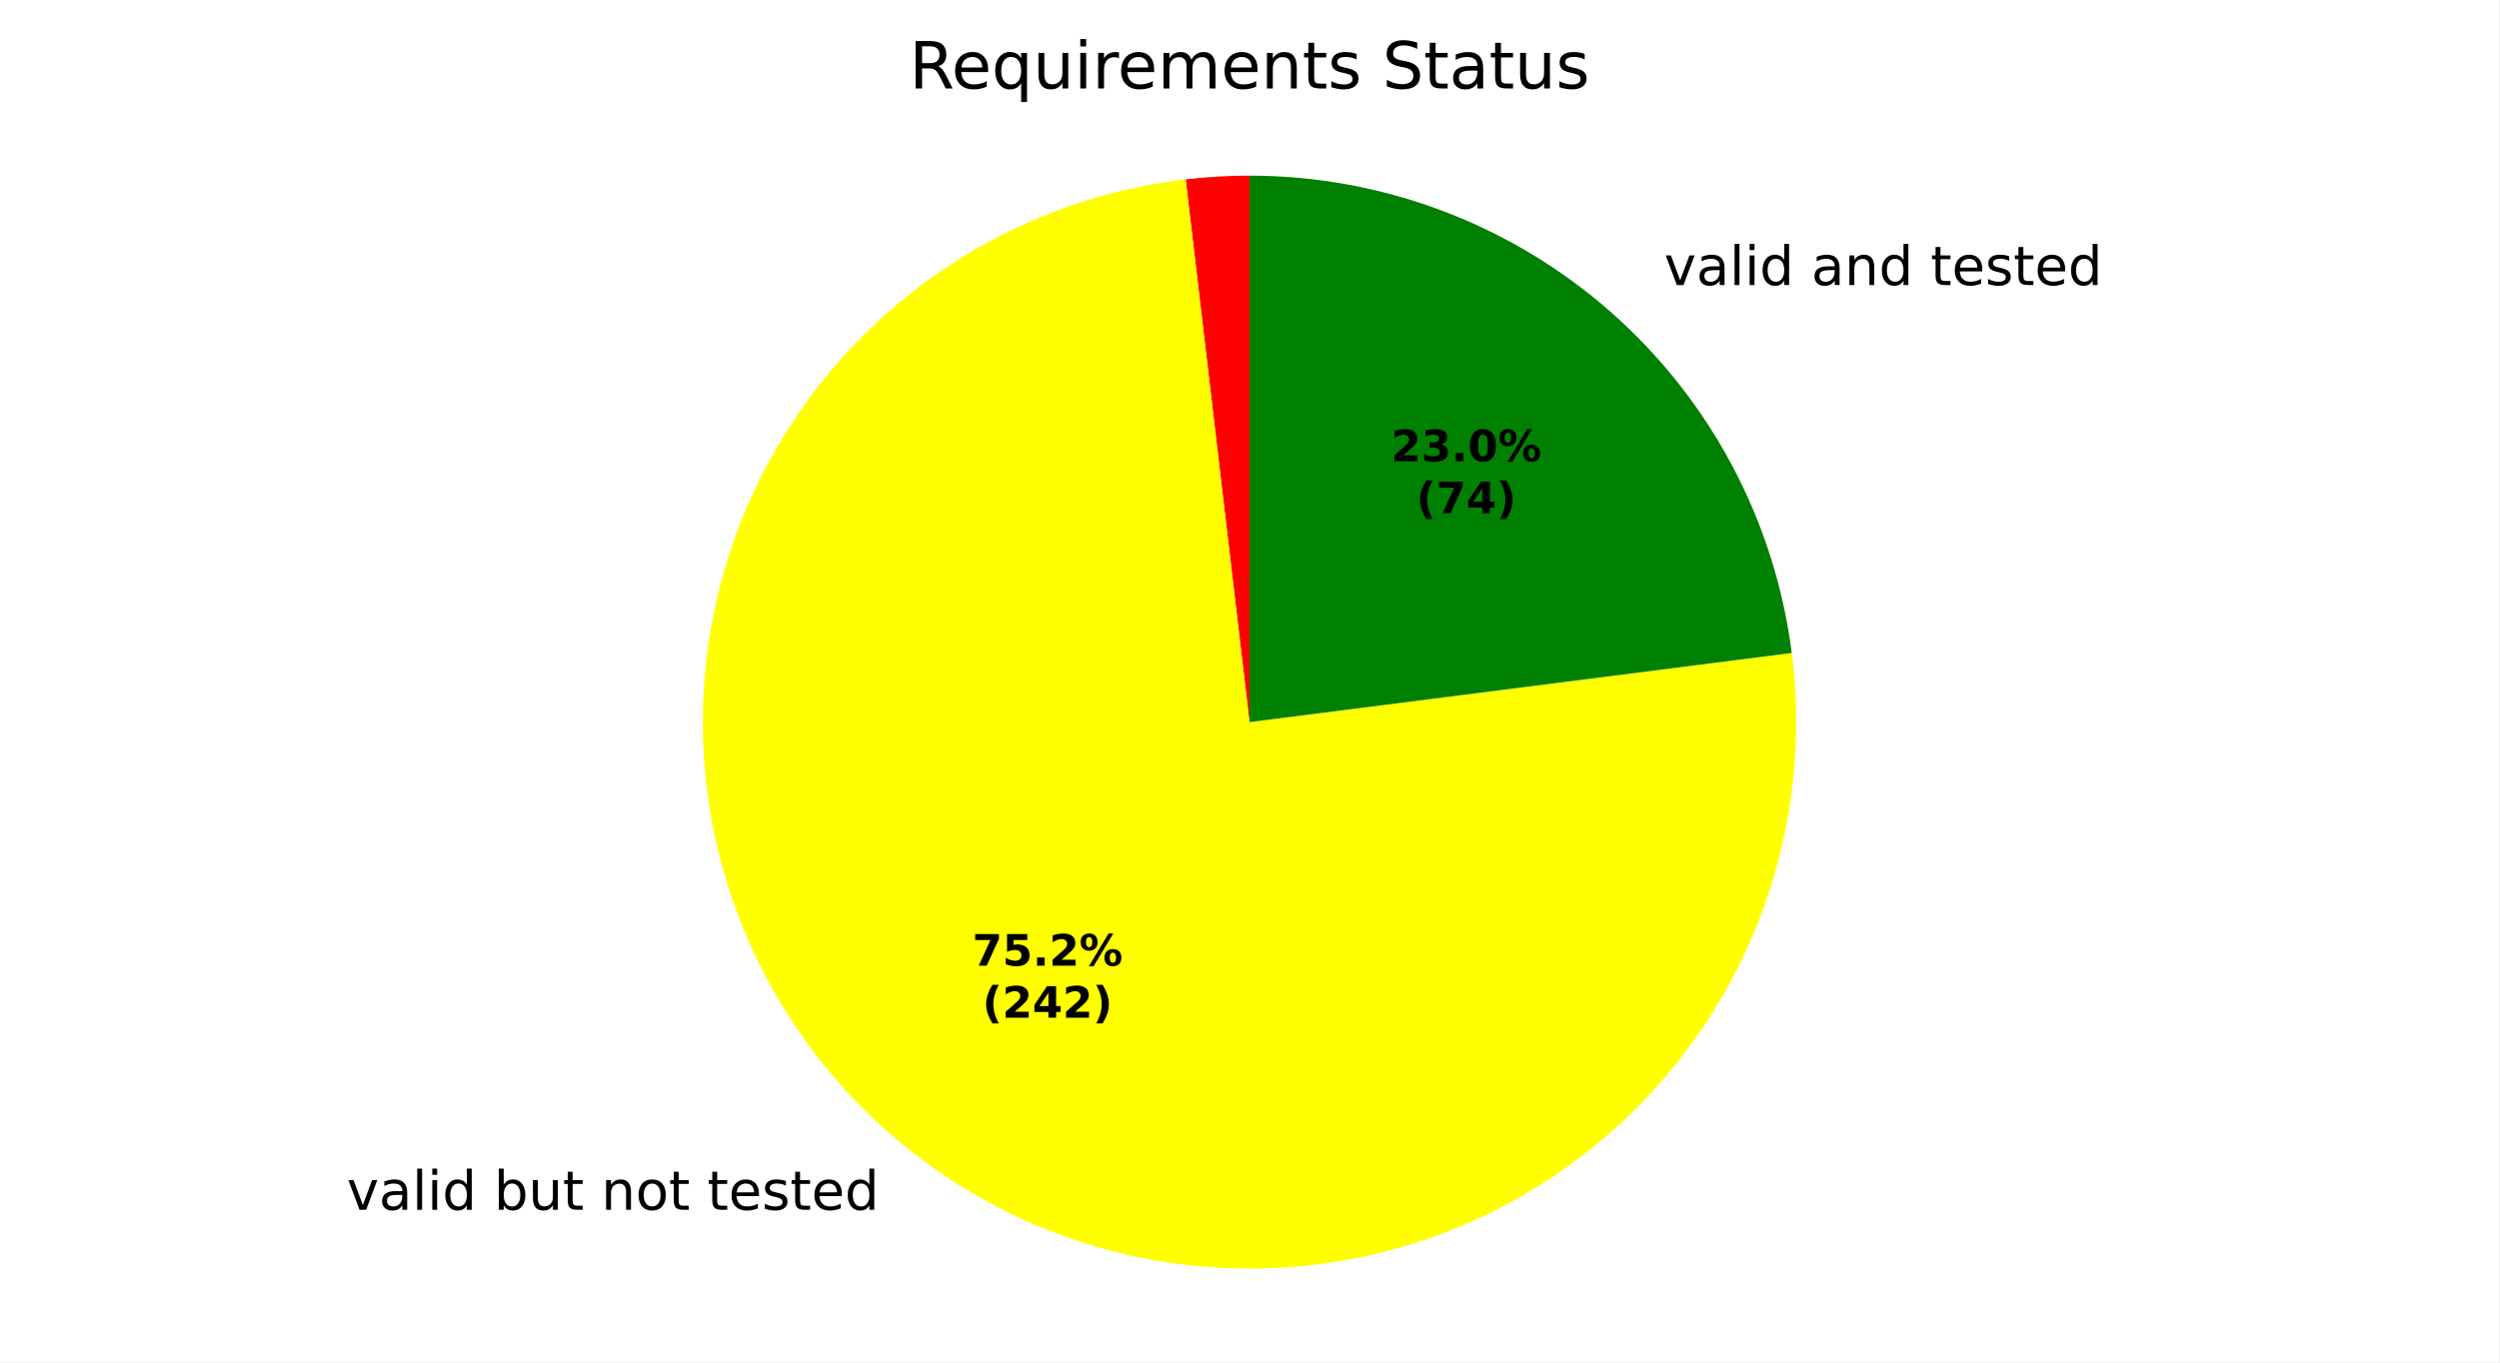
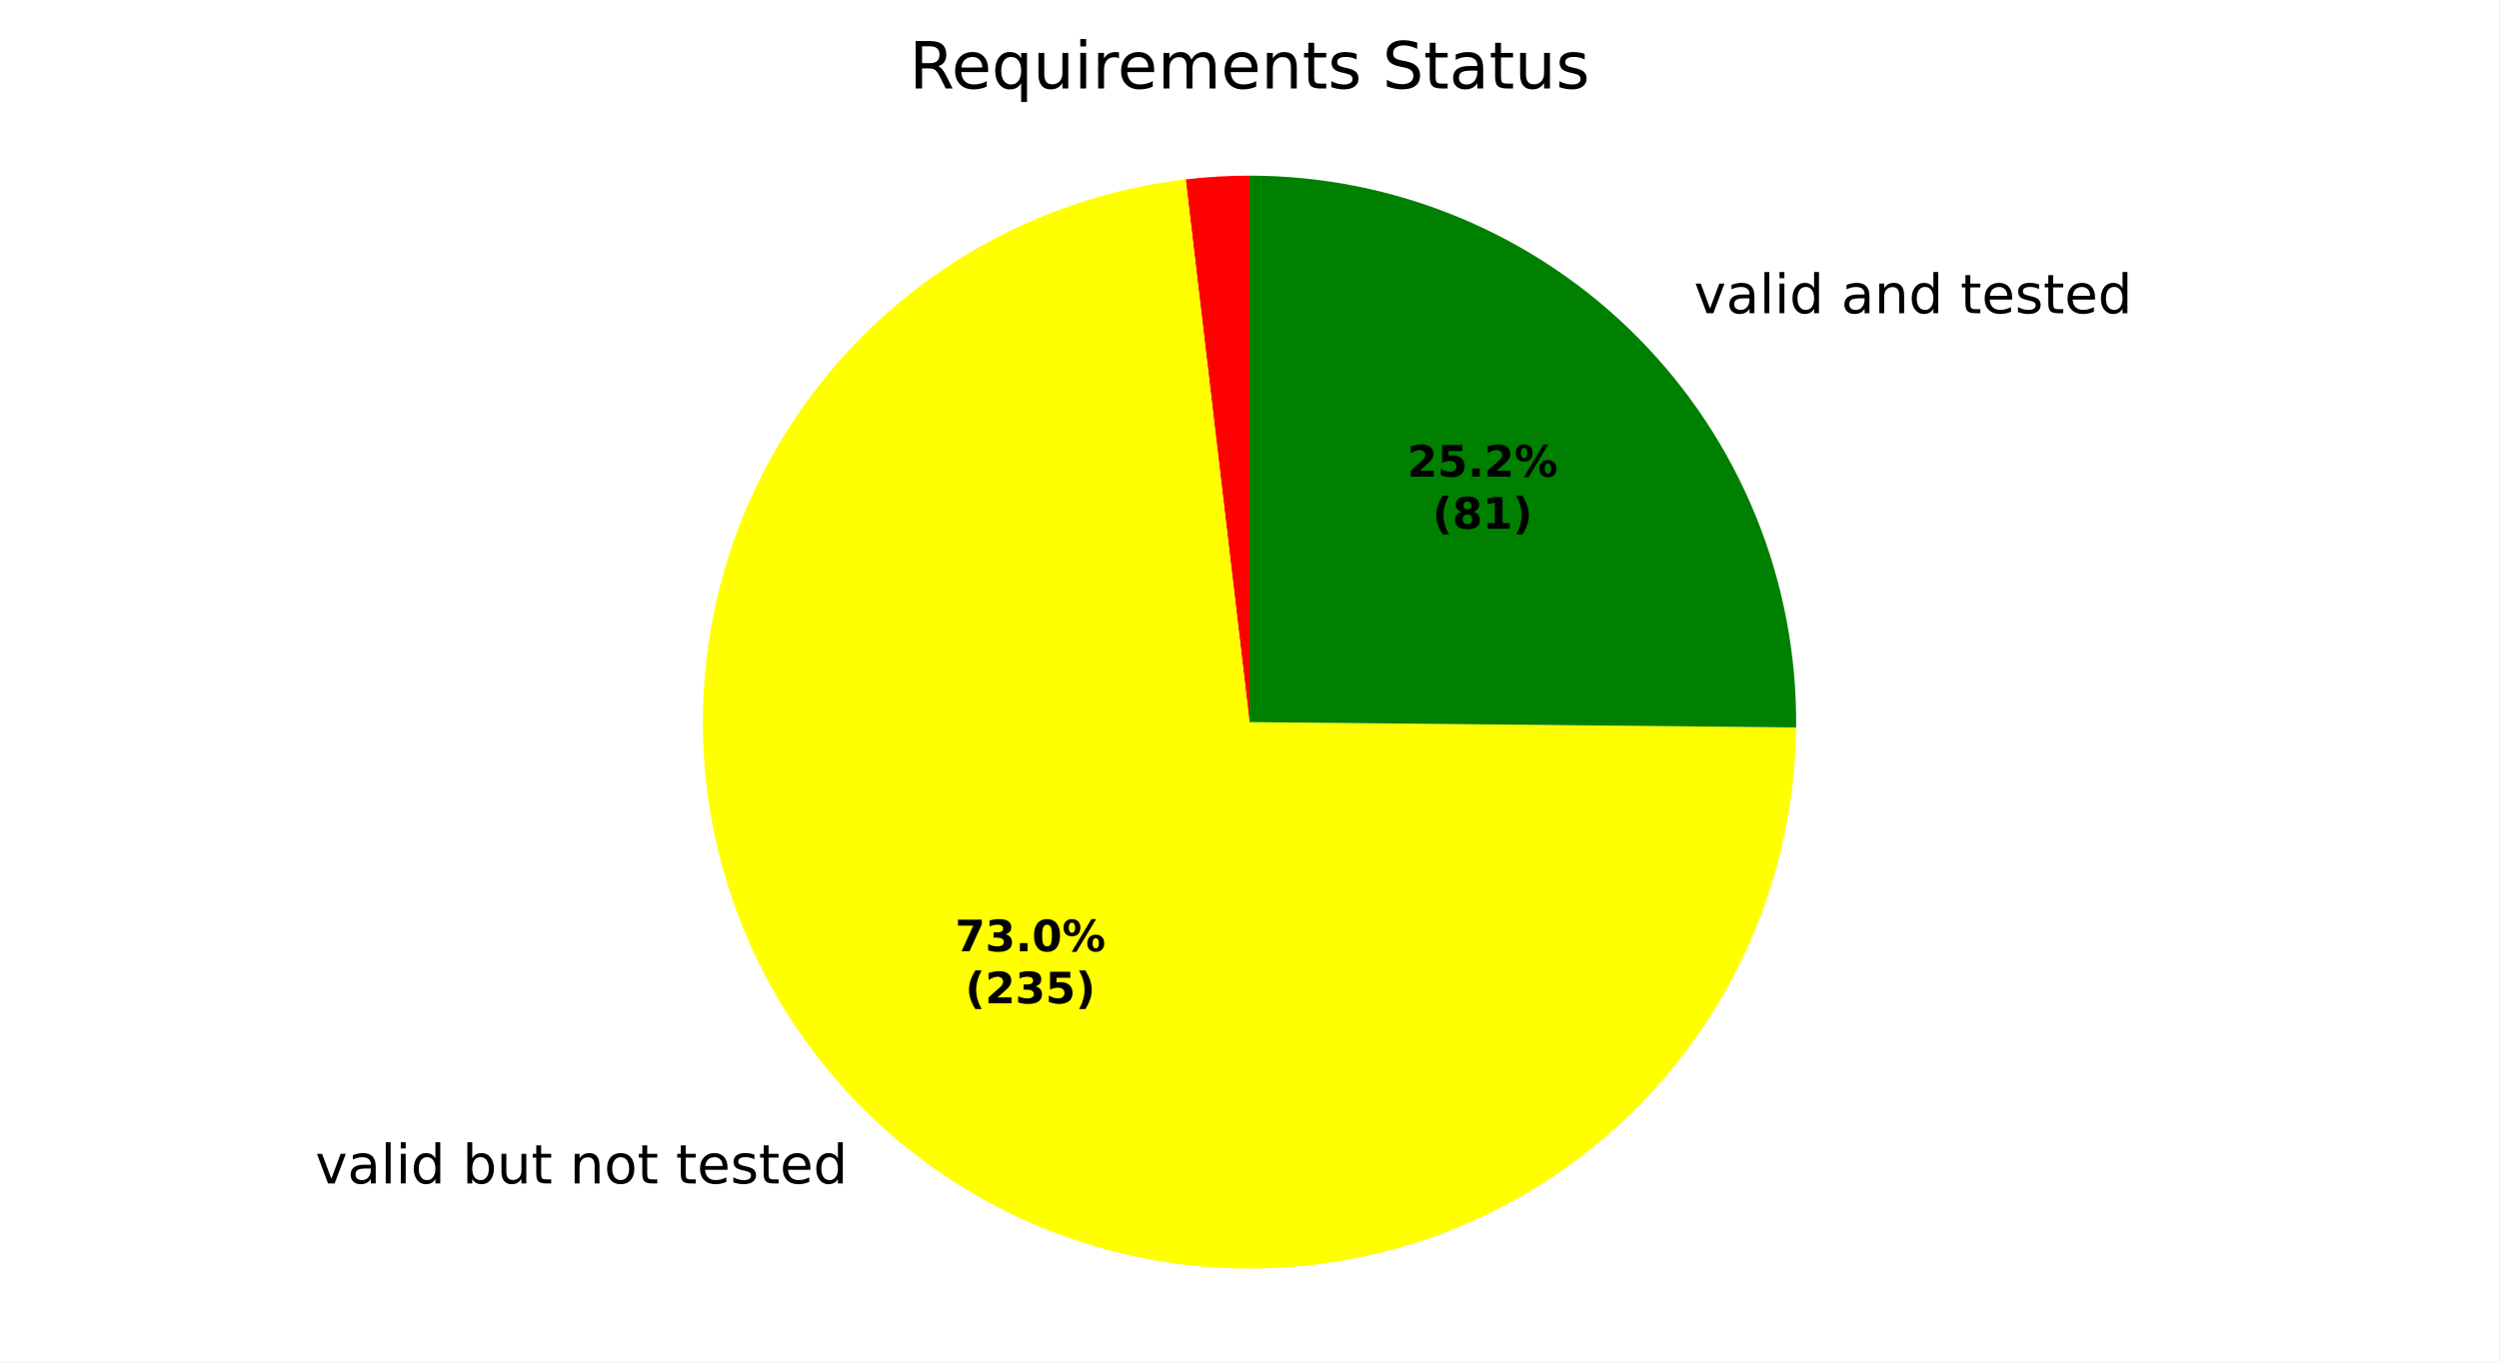
<svg xmlns="http://www.w3.org/2000/svg" xmlns:xlink="http://www.w3.org/1999/xlink" width="460.8pt" height="251.278pt" viewBox="0 0 460.8 251.278" version="1.1">
  <defs>
    <style type="text/css">*{stroke-linejoin: round; stroke-linecap: butt}</style>
  </defs>
  <g id="figure_1">
    <g id="patch_1">
      <path d="M 0 251.278  L 460.8 251.278  L 460.8 0  L 0 0  z " style="fill: #ffffff" />
    </g>
    <g id="axes_1">
      <g id="patch_2">
-         <path d="M 230.4 32.398  C 228.433 32.398 226.466 32.456 224.503 32.571  C 222.539 32.686 220.579 32.858 218.625 33.088  L 230.4 133.198  z " style="fill: #ff0000" />
+         <path d="M 230.4 32.398  C 228.433 32.398 226.466 32.456 224.502 32.571  C 222.539 32.686 220.579 32.858 218.625 33.088  L 230.4 133.198  z " style="fill: #ff0000" />
      </g>
      <g id="patch_3">
-         <path d="M 218.625 33.088  C 208.759 34.249 199.118 36.861 190.016 40.841  C 180.913 44.822 172.449 50.126 164.898 56.581  C 157.347 63.037 150.792 70.573 145.445 78.946  C 140.098 87.319 136.018 96.437 133.338 106.003  C 130.658 115.569 129.406 125.479 129.624 135.411  C 129.842 145.343 131.528 155.188 134.625 164.628  C 137.723 174.067 142.199 182.996 147.908 191.126  C 153.617 199.257 160.497 206.498 168.324 212.616  C 176.151 218.734 184.84 223.661 194.108 227.238  C 203.376 230.815 213.123 233.002 223.031 233.728  C 232.939 234.455 242.9 233.712 252.59 231.525  C 262.281 229.338 271.596 225.731 280.231 220.819  C 288.867 215.908 296.729 209.747 303.563 202.537  C 310.397 195.326 316.127 187.145 320.568 178.258  C 325.009 169.371 328.112 159.877 329.776 150.083  C 331.44 140.289 331.647 130.302 330.39 120.447  L 230.4 133.198  z " style="fill: #ffff00" />
+         <path d="M 218.625 33.088  C 199.368 35.353 181.167 43.127 166.216 55.474  C 151.264 67.821 140.188 84.223 134.323 102.705  C 128.457 121.186 128.047 140.974 133.141 159.683  C 138.236 178.392 148.622 195.239 163.049 208.195  C 177.475 221.151 195.338 229.673 214.485 232.734  C 233.632 235.795 253.262 233.268 271.009 225.456  C 288.756 217.644 303.878 204.875 314.552 188.688  C 325.226 172.5 331.006 153.571 331.195 134.182  L 230.4 133.198  z " style="fill: #ffff00" />
      </g>
      <g id="patch_4">
-         <path d="M 330.39 120.447  C 327.289 96.126 315.417 73.752 297.016 57.548  C 278.615 41.344 254.919 32.398 230.4 32.398  L 230.4 133.198  z " style="fill: #008000" />
+         <path d="M 331.195 134.182  C 331.325 120.863 328.814 107.649 323.807 95.306  C 318.8 82.963 311.395 71.735 302.023 62.27  C 292.651 52.806 281.495 45.293 269.201 40.165  C 256.908 35.038 243.719 32.398 230.4 32.398  L 230.4 133.198  z " style="fill: #008000" />
      </g>
      <g id="matplotlib.axis_1" />
      <g id="matplotlib.axis_2" />
      <g id="text_1">
-         <g transform="translate(60.76495 223.156) scale(0.1 -0.1)">
+         <g transform="translate(54.96219 218.2927) scale(0.1 -0.1)">
          <defs>
            <path id="DejaVuSans-3" transform="scale(0.015625)" />
            <path id="DejaVuSans-59" d="M 191 3500  L 800 3500  L 1894 563  L 2988 3500  L 3597 3500  L 2284 0  L 1503 0  L 191 3500  z " transform="scale(0.015625)" />
            <path id="DejaVuSans-44" d="M 2194 1759  Q 1497 1759 1228 1600  Q 959 1441 959 1056  Q 959 750 1161 570  Q 1363 391 1709 391  Q 2188 391 2477 730  Q 2766 1069 2766 1631  L 2766 1759  L 2194 1759  z M 3341 1997  L 3341 0  L 2766 0  L 2766 531  Q 2569 213 2275 61  Q 1981 -91 1556 -91  Q 1019 -91 701 211  Q 384 513 384 1019  Q 384 1609 779 1909  Q 1175 2209 1959 2209  L 2766 2209  L 2766 2266  Q 2766 2663 2505 2880  Q 2244 3097 1772 3097  Q 1472 3097 1187 3025  Q 903 2953 641 2809  L 641 3341  Q 956 3463 1253 3523  Q 1550 3584 1831 3584  Q 2591 3584 2966 3190  Q 3341 2797 3341 1997  z " transform="scale(0.015625)" />
            <path id="DejaVuSans-4f" d="M 603 4863  L 1178 4863  L 1178 0  L 603 0  L 603 4863  z " transform="scale(0.015625)" />
            <path id="DejaVuSans-4c" d="M 603 3500  L 1178 3500  L 1178 0  L 603 0  L 603 3500  z M 603 4863  L 1178 4863  L 1178 4134  L 603 4134  L 603 4863  z " transform="scale(0.015625)" />
            <path id="DejaVuSans-47" d="M 2906 2969  L 2906 4863  L 3481 4863  L 3481 0  L 2906 0  L 2906 525  Q 2725 213 2448 61  Q 2172 -91 1784 -91  Q 1150 -91 751 415  Q 353 922 353 1747  Q 353 2572 751 3078  Q 1150 3584 1784 3584  Q 2172 3584 2448 3432  Q 2725 3281 2906 2969  z M 947 1747  Q 947 1113 1208 752  Q 1469 391 1925 391  Q 2381 391 2643 752  Q 2906 1113 2906 1747  Q 2906 2381 2643 2742  Q 2381 3103 1925 3103  Q 1469 3103 1208 2742  Q 947 2381 947 1747  z " transform="scale(0.015625)" />
            <path id="DejaVuSans-45" d="M 3116 1747  Q 3116 2381 2855 2742  Q 2594 3103 2138 3103  Q 1681 3103 1420 2742  Q 1159 2381 1159 1747  Q 1159 1113 1420 752  Q 1681 391 2138 391  Q 2594 391 2855 752  Q 3116 1113 3116 1747  z M 1159 2969  Q 1341 3281 1617 3432  Q 1894 3584 2278 3584  Q 2916 3584 3314 3078  Q 3713 2572 3713 1747  Q 3713 922 3314 415  Q 2916 -91 2278 -91  Q 1894 -91 1617 61  Q 1341 213 1159 525  L 1159 0  L 581 0  L 581 4863  L 1159 4863  L 1159 2969  z " transform="scale(0.015625)" />
            <path id="DejaVuSans-58" d="M 544 1381  L 544 3500  L 1119 3500  L 1119 1403  Q 1119 906 1312 657  Q 1506 409 1894 409  Q 2359 409 2629 706  Q 2900 1003 2900 1516  L 2900 3500  L 3475 3500  L 3475 0  L 2900 0  L 2900 538  Q 2691 219 2414 64  Q 2138 -91 1772 -91  Q 1169 -91 856 284  Q 544 659 544 1381  z M 1991 3584  L 1991 3584  z " transform="scale(0.015625)" />
            <path id="DejaVuSans-57" d="M 1172 4494  L 1172 3500  L 2356 3500  L 2356 3053  L 1172 3053  L 1172 1153  Q 1172 725 1289 603  Q 1406 481 1766 481  L 2356 481  L 2356 0  L 1766 0  Q 1100 0 847 248  Q 594 497 594 1153  L 594 3053  L 172 3053  L 172 3500  L 594 3500  L 594 4494  L 1172 4494  z " transform="scale(0.015625)" />
            <path id="DejaVuSans-51" d="M 3513 2113  L 3513 0  L 2938 0  L 2938 2094  Q 2938 2591 2744 2837  Q 2550 3084 2163 3084  Q 1697 3084 1428 2787  Q 1159 2491 1159 1978  L 1159 0  L 581 0  L 581 3500  L 1159 3500  L 1159 2956  Q 1366 3272 1645 3428  Q 1925 3584 2291 3584  Q 2894 3584 3203 3211  Q 3513 2838 3513 2113  z " transform="scale(0.015625)" />
            <path id="DejaVuSans-52" d="M 1959 3097  Q 1497 3097 1228 2736  Q 959 2375 959 1747  Q 959 1119 1226 758  Q 1494 397 1959 397  Q 2419 397 2687 759  Q 2956 1122 2956 1747  Q 2956 2369 2687 2733  Q 2419 3097 1959 3097  z M 1959 3584  Q 2709 3584 3137 3096  Q 3566 2609 3566 1747  Q 3566 888 3137 398  Q 2709 -91 1959 -91  Q 1206 -91 779 398  Q 353 888 353 1747  Q 353 2609 779 3096  Q 1206 3584 1959 3584  z " transform="scale(0.015625)" />
            <path id="DejaVuSans-48" d="M 3597 1894  L 3597 1613  L 953 1613  Q 991 1019 1311 708  Q 1631 397 2203 397  Q 2534 397 2845 478  Q 3156 559 3463 722  L 3463 178  Q 3153 47 2828 -22  Q 2503 -91 2169 -91  Q 1331 -91 842 396  Q 353 884 353 1716  Q 353 2575 817 3079  Q 1281 3584 2069 3584  Q 2775 3584 3186 3129  Q 3597 2675 3597 1894  z M 3022 2063  Q 3016 2534 2758 2815  Q 2500 3097 2075 3097  Q 1594 3097 1305 2825  Q 1016 2553 972 2059  L 3022 2063  z " transform="scale(0.015625)" />
            <path id="DejaVuSans-56" d="M 2834 3397  L 2834 2853  Q 2591 2978 2328 3040  Q 2066 3103 1784 3103  Q 1356 3103 1142 2972  Q 928 2841 928 2578  Q 928 2378 1081 2264  Q 1234 2150 1697 2047  L 1894 2003  Q 2506 1872 2764 1633  Q 3022 1394 3022 966  Q 3022 478 2636 193  Q 2250 -91 1575 -91  Q 1294 -91 989 -36  Q 684 19 347 128  L 347 722  Q 666 556 975 473  Q 1284 391 1588 391  Q 1994 391 2212 530  Q 2431 669 2431 922  Q 2431 1156 2273 1281  Q 2116 1406 1581 1522  L 1381 1569  Q 847 1681 609 1914  Q 372 2147 372 2553  Q 372 3047 722 3315  Q 1072 3584 1716 3584  Q 2034 3584 2315 3537  Q 2597 3491 2834 3397  z " transform="scale(0.015625)" />
          </defs>
          <use xlink:href="#DejaVuSans-3" />
          <use xlink:href="#DejaVuSans-59" transform="translate(31.78125 0)" />
          <use xlink:href="#DejaVuSans-44" transform="translate(90.96875 0)" />
          <use xlink:href="#DejaVuSans-4f" transform="translate(152.25 0)" />
          <use xlink:href="#DejaVuSans-4c" transform="translate(180.0312 0)" />
          <use xlink:href="#DejaVuSans-47" transform="translate(207.8125 0)" />
          <use xlink:href="#DejaVuSans-3" transform="translate(271.2969 0)" />
          <use xlink:href="#DejaVuSans-45" transform="translate(303.0781 0)" />
          <use xlink:href="#DejaVuSans-58" transform="translate(366.5625 0)" />
          <use xlink:href="#DejaVuSans-57" transform="translate(429.9375 0)" />
          <use xlink:href="#DejaVuSans-3" transform="translate(469.1406 0)" />
          <use xlink:href="#DejaVuSans-51" transform="translate(500.9219 0)" />
          <use xlink:href="#DejaVuSans-52" transform="translate(564.2969 0)" />
          <use xlink:href="#DejaVuSans-57" transform="translate(625.4844 0)" />
          <use xlink:href="#DejaVuSans-3" transform="translate(664.6875 0)" />
          <use xlink:href="#DejaVuSans-57" transform="translate(696.4688 0)" />
          <use xlink:href="#DejaVuSans-48" transform="translate(735.6719 0)" />
          <use xlink:href="#DejaVuSans-56" transform="translate(797.2031 0)" />
          <use xlink:href="#DejaVuSans-57" transform="translate(849.2969 0)" />
          <use xlink:href="#DejaVuSans-48" transform="translate(888.5 0)" />
          <use xlink:href="#DejaVuSans-47" transform="translate(950.0312 0)" />
        </g>
      </g>
      <g id="text_2">
-         <g transform="translate(303.6776 52.58095) scale(0.1 -0.1)">
+         <g transform="translate(309.1854 57.7756) scale(0.1 -0.1)">
          <use xlink:href="#DejaVuSans-3" />
          <use xlink:href="#DejaVuSans-59" transform="translate(31.78125 0)" />
          <use xlink:href="#DejaVuSans-44" transform="translate(90.96875 0)" />
          <use xlink:href="#DejaVuSans-4f" transform="translate(152.25 0)" />
          <use xlink:href="#DejaVuSans-4c" transform="translate(180.0312 0)" />
          <use xlink:href="#DejaVuSans-47" transform="translate(207.8125 0)" />
          <use xlink:href="#DejaVuSans-3" transform="translate(271.2969 0)" />
          <use xlink:href="#DejaVuSans-44" transform="translate(303.0781 0)" />
          <use xlink:href="#DejaVuSans-51" transform="translate(364.3594 0)" />
          <use xlink:href="#DejaVuSans-47" transform="translate(427.7344 0)" />
          <use xlink:href="#DejaVuSans-3" transform="translate(491.2188 0)" />
          <use xlink:href="#DejaVuSans-57" transform="translate(523 0)" />
          <use xlink:href="#DejaVuSans-48" transform="translate(562.2031 0)" />
          <use xlink:href="#DejaVuSans-56" transform="translate(623.7344 0)" />
          <use xlink:href="#DejaVuSans-57" transform="translate(675.8281 0)" />
          <use xlink:href="#DejaVuSans-48" transform="translate(715.0312 0)" />
          <use xlink:href="#DejaVuSans-47" transform="translate(776.5625 0)" />
        </g>
      </g>
      <g id="text_3">
-         <g transform="translate(179.2776 178.1263) scale(0.08 -0.08)">
+         <g transform="translate(176.1123 175.4736) scale(0.08 -0.08)">
          <defs>
            <path id="DejaVuSans-Bold-1a" d="M 428 4666  L 3944 4666  L 3944 3988  L 2125 0  L 953 0  L 2675 3781  L 428 3781  L 428 4666  z " transform="scale(0.015625)" />
-             <path id="DejaVuSans-Bold-18" d="M 678 4666  L 3669 4666  L 3669 3781  L 1638 3781  L 1638 3059  Q 1775 3097 1914 3117  Q 2053 3138 2203 3138  Q 3056 3138 3531 2711  Q 4006 2284 4006 1522  Q 4006 766 3489 337  Q 2972 -91 2053 -91  Q 1656 -91 1267 -14  Q 878 63 494 219  L 494 1166  Q 875 947 1217 837  Q 1559 728 1863 728  Q 2300 728 2551 942  Q 2803 1156 2803 1522  Q 2803 1891 2551 2103  Q 2300 2316 1863 2316  Q 1603 2316 1309 2248  Q 1016 2181 678 2041  L 678 4666  z " transform="scale(0.015625)" />
+             <path id="DejaVuSans-Bold-16" d="M 2981 2516  Q 3453 2394 3698 2092  Q 3944 1791 3944 1325  Q 3944 631 3412 270  Q 2881 -91 1863 -91  Q 1503 -91 1142 -33  Q 781 25 428 141  L 428 1069  Q 766 900 1098 814  Q 1431 728 1753 728  Q 2231 728 2486 893  Q 2741 1059 2741 1369  Q 2741 1688 2480 1852  Q 2219 2016 1709 2016  L 1228 2016  L 1228 2791  L 1734 2791  Q 2188 2791 2409 2933  Q 2631 3075 2631 3366  Q 2631 3634 2415 3781  Q 2200 3928 1806 3928  Q 1516 3928 1219 3862  Q 922 3797 628 3669  L 628 4550  Q 984 4650 1334 4700  Q 1684 4750 2022 4750  Q 2931 4750 3382 4451  Q 3834 4153 3834 3553  Q 3834 3144 3618 2883  Q 3403 2622 2981 2516  z " transform="scale(0.015625)" />
            <path id="DejaVuSans-Bold-11" d="M 653 1209  L 1778 1209  L 1778 0  L 653 0  L 653 1209  z " transform="scale(0.015625)" />
-             <path id="DejaVuSans-Bold-15" d="M 1844 884  L 3897 884  L 3897 0  L 506 0  L 506 884  L 2209 2388  Q 2438 2594 2547 2791  Q 2656 2988 2656 3200  Q 2656 3528 2436 3728  Q 2216 3928 1850 3928  Q 1569 3928 1234 3808  Q 900 3688 519 3450  L 519 4475  Q 925 4609 1322 4679  Q 1719 4750 2100 4750  Q 2938 4750 3402 4381  Q 3866 4013 3866 3353  Q 3866 2972 3669 2642  Q 3472 2313 2841 1759  L 1844 884  z " transform="scale(0.015625)" />
+             <path id="DejaVuSans-Bold-13" d="M 2944 2338  Q 2944 3213 2780 3570  Q 2616 3928 2228 3928  Q 1841 3928 1675 3570  Q 1509 3213 1509 2338  Q 1509 1453 1675 1090  Q 1841 728 2228 728  Q 2613 728 2778 1090  Q 2944 1453 2944 2338  z M 4147 2328  Q 4147 1169 3647 539  Q 3147 -91 2228 -91  Q 1306 -91 806 539  Q 306 1169 306 2328  Q 306 3491 806 4120  Q 1306 4750 2228 4750  Q 3147 4750 3647 4120  Q 4147 3491 4147 2328  z " transform="scale(0.015625)" />
            <path id="DejaVuSans-Bold-8" d="M 4959 1925  Q 4738 1925 4616 1733  Q 4494 1541 4494 1184  Q 4494 825 4614 633  Q 4734 441 4959 441  Q 5184 441 5303 633  Q 5422 825 5422 1184  Q 5422 1541 5301 1733  Q 5181 1925 4959 1925  z M 4959 2450  Q 5541 2450 5875 2112  Q 6209 1775 6209 1184  Q 6209 594 5875 251  Q 5541 -91 4959 -91  Q 4378 -91 4042 251  Q 3706 594 3706 1184  Q 3706 1772 4042 2111  Q 4378 2450 4959 2450  z M 2094 -91  L 1403 -91  L 4319 4750  L 5013 4750  L 2094 -91  z M 1453 4750  Q 2034 4750 2367 4411  Q 2700 4072 2700 3481  Q 2700 2891 2367 2550  Q 2034 2209 1453 2209  Q 872 2209 539 2550  Q 206 2891 206 3481  Q 206 4072 539 4411  Q 872 4750 1453 4750  z M 1453 4225  Q 1228 4225 1106 4031  Q 984 3838 984 3481  Q 984 3122 1106 2926  Q 1228 2731 1453 2731  Q 1678 2731 1798 2926  Q 1919 3122 1919 3481  Q 1919 3838 1797 4031  Q 1675 4225 1453 4225  z " transform="scale(0.015625)" />
          </defs>
          <use xlink:href="#DejaVuSans-Bold-1a" />
+           <use xlink:href="#DejaVuSans-Bold-16" transform="translate(69.57812 0)" />
+           <use xlink:href="#DejaVuSans-Bold-11" transform="translate(139.1562 0)" />
+           <use xlink:href="#DejaVuSans-Bold-13" transform="translate(177.1406 0)" />
+           <use xlink:href="#DejaVuSans-Bold-8" transform="translate(246.7188 0)" />
+         </g>
+         <g transform="translate(177.9836 185.0752) scale(0.08 -0.08)">
+           <defs>
+             <path id="DejaVuSans-Bold-b" d="M 2413 -844  L 1484 -844  Q 1006 -72 778 623  Q 550 1319 550 2003  Q 550 2688 779 3389  Q 1009 4091 1484 4856  L 2413 4856  Q 2013 4116 1813 3408  Q 1613 2700 1613 2009  Q 1613 1319 1811 609  Q 2009 -100 2413 -844  z " transform="scale(0.015625)" />
+             <path id="DejaVuSans-Bold-15" d="M 1844 884  L 3897 884  L 3897 0  L 506 0  L 506 884  L 2209 2388  Q 2438 2594 2547 2791  Q 2656 2988 2656 3200  Q 2656 3528 2436 3728  Q 2216 3928 1850 3928  Q 1569 3928 1234 3808  Q 900 3688 519 3450  L 519 4475  Q 925 4609 1322 4679  Q 1719 4750 2100 4750  Q 2938 4750 3402 4381  Q 3866 4013 3866 3353  Q 3866 2972 3669 2642  Q 3472 2313 2841 1759  L 1844 884  z " transform="scale(0.015625)" />
+             <path id="DejaVuSans-Bold-18" d="M 678 4666  L 3669 4666  L 3669 3781  L 1638 3781  L 1638 3059  Q 1775 3097 1914 3117  Q 2053 3138 2203 3138  Q 3056 3138 3531 2711  Q 4006 2284 4006 1522  Q 4006 766 3489 337  Q 2972 -91 2053 -91  Q 1656 -91 1267 -14  Q 878 63 494 219  L 494 1166  Q 875 947 1217 837  Q 1559 728 1863 728  Q 2300 728 2551 942  Q 2803 1156 2803 1522  Q 2803 1891 2551 2103  Q 2300 2316 1863 2316  Q 1603 2316 1309 2248  Q 1016 2181 678 2041  L 678 4666  z " transform="scale(0.015625)" />
+             <path id="DejaVuSans-Bold-c" d="M 513 -844  Q 913 -100 1113 609  Q 1313 1319 1313 2009  Q 1313 2700 1113 3408  Q 913 4116 513 4856  L 1441 4856  Q 1916 4091 2145 3389  Q 2375 2688 2375 2003  Q 2375 1319 2147 623  Q 1919 -72 1441 -844  L 513 -844  z " transform="scale(0.015625)" />
+           </defs>
+           <use xlink:href="#DejaVuSans-Bold-b" />
+           <use xlink:href="#DejaVuSans-Bold-15" transform="translate(45.70312 0)" />
+           <use xlink:href="#DejaVuSans-Bold-16" transform="translate(115.2812 0)" />
+           <use xlink:href="#DejaVuSans-Bold-18" transform="translate(184.8594 0)" />
+           <use xlink:href="#DejaVuSans-Bold-c" transform="translate(254.4375 0)" />
+         </g>
+       </g>
+       <g id="text_4">
+         <g transform="translate(259.4969 87.91885) scale(0.08 -0.08)">
+           <use xlink:href="#DejaVuSans-Bold-15" />
          <use xlink:href="#DejaVuSans-Bold-18" transform="translate(69.57812 0)" />
          <use xlink:href="#DejaVuSans-Bold-11" transform="translate(139.1562 0)" />
          <use xlink:href="#DejaVuSans-Bold-15" transform="translate(177.1406 0)" />
          <use xlink:href="#DejaVuSans-Bold-8" transform="translate(246.7188 0)" />
        </g>
-         <g transform="translate(181.1488 187.7278) scale(0.08 -0.08)">
+         <g transform="translate(264.1513 97.52041) scale(0.08 -0.08)">
          <defs>
-             <path id="DejaVuSans-Bold-b" d="M 2413 -844  L 1484 -844  Q 1006 -72 778 623  Q 550 1319 550 2003  Q 550 2688 779 3389  Q 1009 4091 1484 4856  L 2413 4856  Q 2013 4116 1813 3408  Q 1613 2700 1613 2009  Q 1613 1319 1811 609  Q 2009 -100 2413 -844  z " transform="scale(0.015625)" />
-             <path id="DejaVuSans-Bold-17" d="M 2356 3675  L 1038 1722  L 2356 1722  L 2356 3675  z M 2156 4666  L 3494 4666  L 3494 1722  L 4159 1722  L 4159 850  L 3494 850  L 3494 0  L 2356 0  L 2356 850  L 288 850  L 288 1881  L 2156 4666  z " transform="scale(0.015625)" />
-             <path id="DejaVuSans-Bold-c" d="M 513 -844  Q 913 -100 1113 609  Q 1313 1319 1313 2009  Q 1313 2700 1113 3408  Q 913 4116 513 4856  L 1441 4856  Q 1916 4091 2145 3389  Q 2375 2688 2375 2003  Q 2375 1319 2147 623  Q 1919 -72 1441 -844  L 513 -844  z " transform="scale(0.015625)" />
+             <path id="DejaVuSans-Bold-1b" d="M 2228 2088  Q 1891 2088 1709 1903  Q 1528 1719 1528 1375  Q 1528 1031 1709 848  Q 1891 666 2228 666  Q 2563 666 2741 848  Q 2919 1031 2919 1375  Q 2919 1722 2741 1905  Q 2563 2088 2228 2088  z M 1350 2484  Q 925 2613 709 2878  Q 494 3144 494 3541  Q 494 4131 934 4440  Q 1375 4750 2228 4750  Q 3075 4750 3515 4442  Q 3956 4134 3956 3541  Q 3956 3144 3739 2878  Q 3522 2613 3097 2484  Q 3572 2353 3814 2058  Q 4056 1763 4056 1313  Q 4056 619 3595 264  Q 3134 -91 2228 -91  Q 1319 -91 855 264  Q 391 619 391 1313  Q 391 1763 633 2058  Q 875 2353 1350 2484  z M 1631 3419  Q 1631 3141 1786 2991  Q 1941 2841 2228 2841  Q 2509 2841 2662 2991  Q 2816 3141 2816 3419  Q 2816 3697 2662 3845  Q 2509 3994 2228 3994  Q 1941 3994 1786 3844  Q 1631 3694 1631 3419  z " transform="scale(0.015625)" />
+             <path id="DejaVuSans-Bold-14" d="M 750 831  L 1813 831  L 1813 3847  L 722 3622  L 722 4441  L 1806 4666  L 2950 4666  L 2950 831  L 4013 831  L 4013 0  L 750 0  L 750 831  z " transform="scale(0.015625)" />
          </defs>
          <use xlink:href="#DejaVuSans-Bold-b" />
-           <use xlink:href="#DejaVuSans-Bold-15" transform="translate(45.70312 0)" />
-           <use xlink:href="#DejaVuSans-Bold-17" transform="translate(115.2812 0)" />
-           <use xlink:href="#DejaVuSans-Bold-15" transform="translate(184.8594 0)" />
-           <use xlink:href="#DejaVuSans-Bold-c" transform="translate(254.4375 0)" />
-         </g>
-       </g>
-       <g id="text_4">
-         <g transform="translate(256.4927 85.08535) scale(0.08 -0.08)">
-           <defs>
-             <path id="DejaVuSans-Bold-16" d="M 2981 2516  Q 3453 2394 3698 2092  Q 3944 1791 3944 1325  Q 3944 631 3412 270  Q 2881 -91 1863 -91  Q 1503 -91 1142 -33  Q 781 25 428 141  L 428 1069  Q 766 900 1098 814  Q 1431 728 1753 728  Q 2231 728 2486 893  Q 2741 1059 2741 1369  Q 2741 1688 2480 1852  Q 2219 2016 1709 2016  L 1228 2016  L 1228 2791  L 1734 2791  Q 2188 2791 2409 2933  Q 2631 3075 2631 3366  Q 2631 3634 2415 3781  Q 2200 3928 1806 3928  Q 1516 3928 1219 3862  Q 922 3797 628 3669  L 628 4550  Q 984 4650 1334 4700  Q 1684 4750 2022 4750  Q 2931 4750 3382 4451  Q 3834 4153 3834 3553  Q 3834 3144 3618 2883  Q 3403 2622 2981 2516  z " transform="scale(0.015625)" />
-             <path id="DejaVuSans-Bold-13" d="M 2944 2338  Q 2944 3213 2780 3570  Q 2616 3928 2228 3928  Q 1841 3928 1675 3570  Q 1509 3213 1509 2338  Q 1509 1453 1675 1090  Q 1841 728 2228 728  Q 2613 728 2778 1090  Q 2944 1453 2944 2338  z M 4147 2328  Q 4147 1169 3647 539  Q 3147 -91 2228 -91  Q 1306 -91 806 539  Q 306 1169 306 2328  Q 306 3491 806 4120  Q 1306 4750 2228 4750  Q 3147 4750 3647 4120  Q 4147 3491 4147 2328  z " transform="scale(0.015625)" />
-           </defs>
-           <use xlink:href="#DejaVuSans-Bold-15" />
-           <use xlink:href="#DejaVuSans-Bold-16" transform="translate(69.57812 0)" />
-           <use xlink:href="#DejaVuSans-Bold-11" transform="translate(139.1562 0)" />
-           <use xlink:href="#DejaVuSans-Bold-13" transform="translate(177.1406 0)" />
-           <use xlink:href="#DejaVuSans-Bold-8" transform="translate(246.7188 0)" />
-         </g>
-         <g transform="translate(261.1471 94.68691) scale(0.08 -0.08)">
-           <use xlink:href="#DejaVuSans-Bold-b" />
-           <use xlink:href="#DejaVuSans-Bold-1a" transform="translate(45.70312 0)" />
-           <use xlink:href="#DejaVuSans-Bold-17" transform="translate(115.2812 0)" />
+           <use xlink:href="#DejaVuSans-Bold-1b" transform="translate(45.70312 0)" />
+           <use xlink:href="#DejaVuSans-Bold-14" transform="translate(115.2812 0)" />
          <use xlink:href="#DejaVuSans-Bold-c" transform="translate(184.8594 0)" />
        </g>
      </g>
      <g id="text_5">
        <g transform="translate(167.6616 16.31812) scale(0.12 -0.12)">
          <defs>
            <path id="DejaVuSans-35" d="M 2841 2188  Q 3044 2119 3236 1894  Q 3428 1669 3622 1275  L 4263 0  L 3584 0  L 2988 1197  Q 2756 1666 2539 1819  Q 2322 1972 1947 1972  L 1259 1972  L 1259 0  L 628 0  L 628 4666  L 2053 4666  Q 2853 4666 3247 4331  Q 3641 3997 3641 3322  Q 3641 2881 3436 2590  Q 3231 2300 2841 2188  z M 1259 4147  L 1259 2491  L 2053 2491  Q 2509 2491 2742 2702  Q 2975 2913 2975 3322  Q 2975 3731 2742 3939  Q 2509 4147 2053 4147  L 1259 4147  z " transform="scale(0.015625)" />
            <path id="DejaVuSans-54" d="M 947 1747  Q 947 1113 1208 752  Q 1469 391 1925 391  Q 2381 391 2643 752  Q 2906 1113 2906 1747  Q 2906 2381 2643 2742  Q 2381 3103 1925 3103  Q 1469 3103 1208 2742  Q 947 2381 947 1747  z M 2906 525  Q 2725 213 2448 61  Q 2172 -91 1784 -91  Q 1150 -91 751 415  Q 353 922 353 1747  Q 353 2572 751 3078  Q 1150 3584 1784 3584  Q 2172 3584 2448 3432  Q 2725 3281 2906 2969  L 2906 3500  L 3481 3500  L 3481 -1331  L 2906 -1331  L 2906 525  z " transform="scale(0.015625)" />
            <path id="DejaVuSans-55" d="M 2631 2963  Q 2534 3019 2420 3045  Q 2306 3072 2169 3072  Q 1681 3072 1420 2755  Q 1159 2438 1159 1844  L 1159 0  L 581 0  L 581 3500  L 1159 3500  L 1159 2956  Q 1341 3275 1631 3429  Q 1922 3584 2338 3584  Q 2397 3584 2469 3576  Q 2541 3569 2628 3553  L 2631 2963  z " transform="scale(0.015625)" />
            <path id="DejaVuSans-50" d="M 3328 2828  Q 3544 3216 3844 3400  Q 4144 3584 4550 3584  Q 5097 3584 5394 3201  Q 5691 2819 5691 2113  L 5691 0  L 5113 0  L 5113 2094  Q 5113 2597 4934 2840  Q 4756 3084 4391 3084  Q 3944 3084 3684 2787  Q 3425 2491 3425 1978  L 3425 0  L 2847 0  L 2847 2094  Q 2847 2600 2669 2842  Q 2491 3084 2119 3084  Q 1678 3084 1418 2786  Q 1159 2488 1159 1978  L 1159 0  L 581 0  L 581 3500  L 1159 3500  L 1159 2956  Q 1356 3278 1631 3431  Q 1906 3584 2284 3584  Q 2666 3584 2933 3390  Q 3200 3197 3328 2828  z " transform="scale(0.015625)" />
            <path id="DejaVuSans-36" d="M 3425 4513  L 3425 3897  Q 3066 4069 2747 4153  Q 2428 4238 2131 4238  Q 1616 4238 1336 4038  Q 1056 3838 1056 3469  Q 1056 3159 1242 3001  Q 1428 2844 1947 2747  L 2328 2669  Q 3034 2534 3370 2195  Q 3706 1856 3706 1288  Q 3706 609 3251 259  Q 2797 -91 1919 -91  Q 1588 -91 1214 -16  Q 841 59 441 206  L 441 856  Q 825 641 1194 531  Q 1563 422 1919 422  Q 2459 422 2753 634  Q 3047 847 3047 1241  Q 3047 1584 2836 1778  Q 2625 1972 2144 2069  L 1759 2144  Q 1053 2284 737 2584  Q 422 2884 422 3419  Q 422 4038 858 4394  Q 1294 4750 2059 4750  Q 2388 4750 2728 4690  Q 3069 4631 3425 4513  z " transform="scale(0.015625)" />
          </defs>
          <use xlink:href="#DejaVuSans-35" />
          <use xlink:href="#DejaVuSans-48" transform="translate(65 0)" />
          <use xlink:href="#DejaVuSans-54" transform="translate(126.5312 0)" />
          <use xlink:href="#DejaVuSans-58" transform="translate(190.0156 0)" />
          <use xlink:href="#DejaVuSans-4c" transform="translate(253.3906 0)" />
          <use xlink:href="#DejaVuSans-55" transform="translate(281.1719 0)" />
          <use xlink:href="#DejaVuSans-48" transform="translate(320.0781 0)" />
          <use xlink:href="#DejaVuSans-50" transform="translate(381.6094 0)" />
          <use xlink:href="#DejaVuSans-48" transform="translate(479.0156 0)" />
          <use xlink:href="#DejaVuSans-51" transform="translate(540.5469 0)" />
          <use xlink:href="#DejaVuSans-57" transform="translate(603.9219 0)" />
          <use xlink:href="#DejaVuSans-56" transform="translate(643.125 0)" />
          <use xlink:href="#DejaVuSans-3" transform="translate(695.2188 0)" />
          <use xlink:href="#DejaVuSans-36" transform="translate(727 0)" />
          <use xlink:href="#DejaVuSans-57" transform="translate(790.4844 0)" />
          <use xlink:href="#DejaVuSans-44" transform="translate(829.6875 0)" />
          <use xlink:href="#DejaVuSans-57" transform="translate(890.9688 0)" />
          <use xlink:href="#DejaVuSans-58" transform="translate(930.1719 0)" />
          <use xlink:href="#DejaVuSans-56" transform="translate(993.5469 0)" />
        </g>
      </g>
    </g>
  </g>
</svg>
